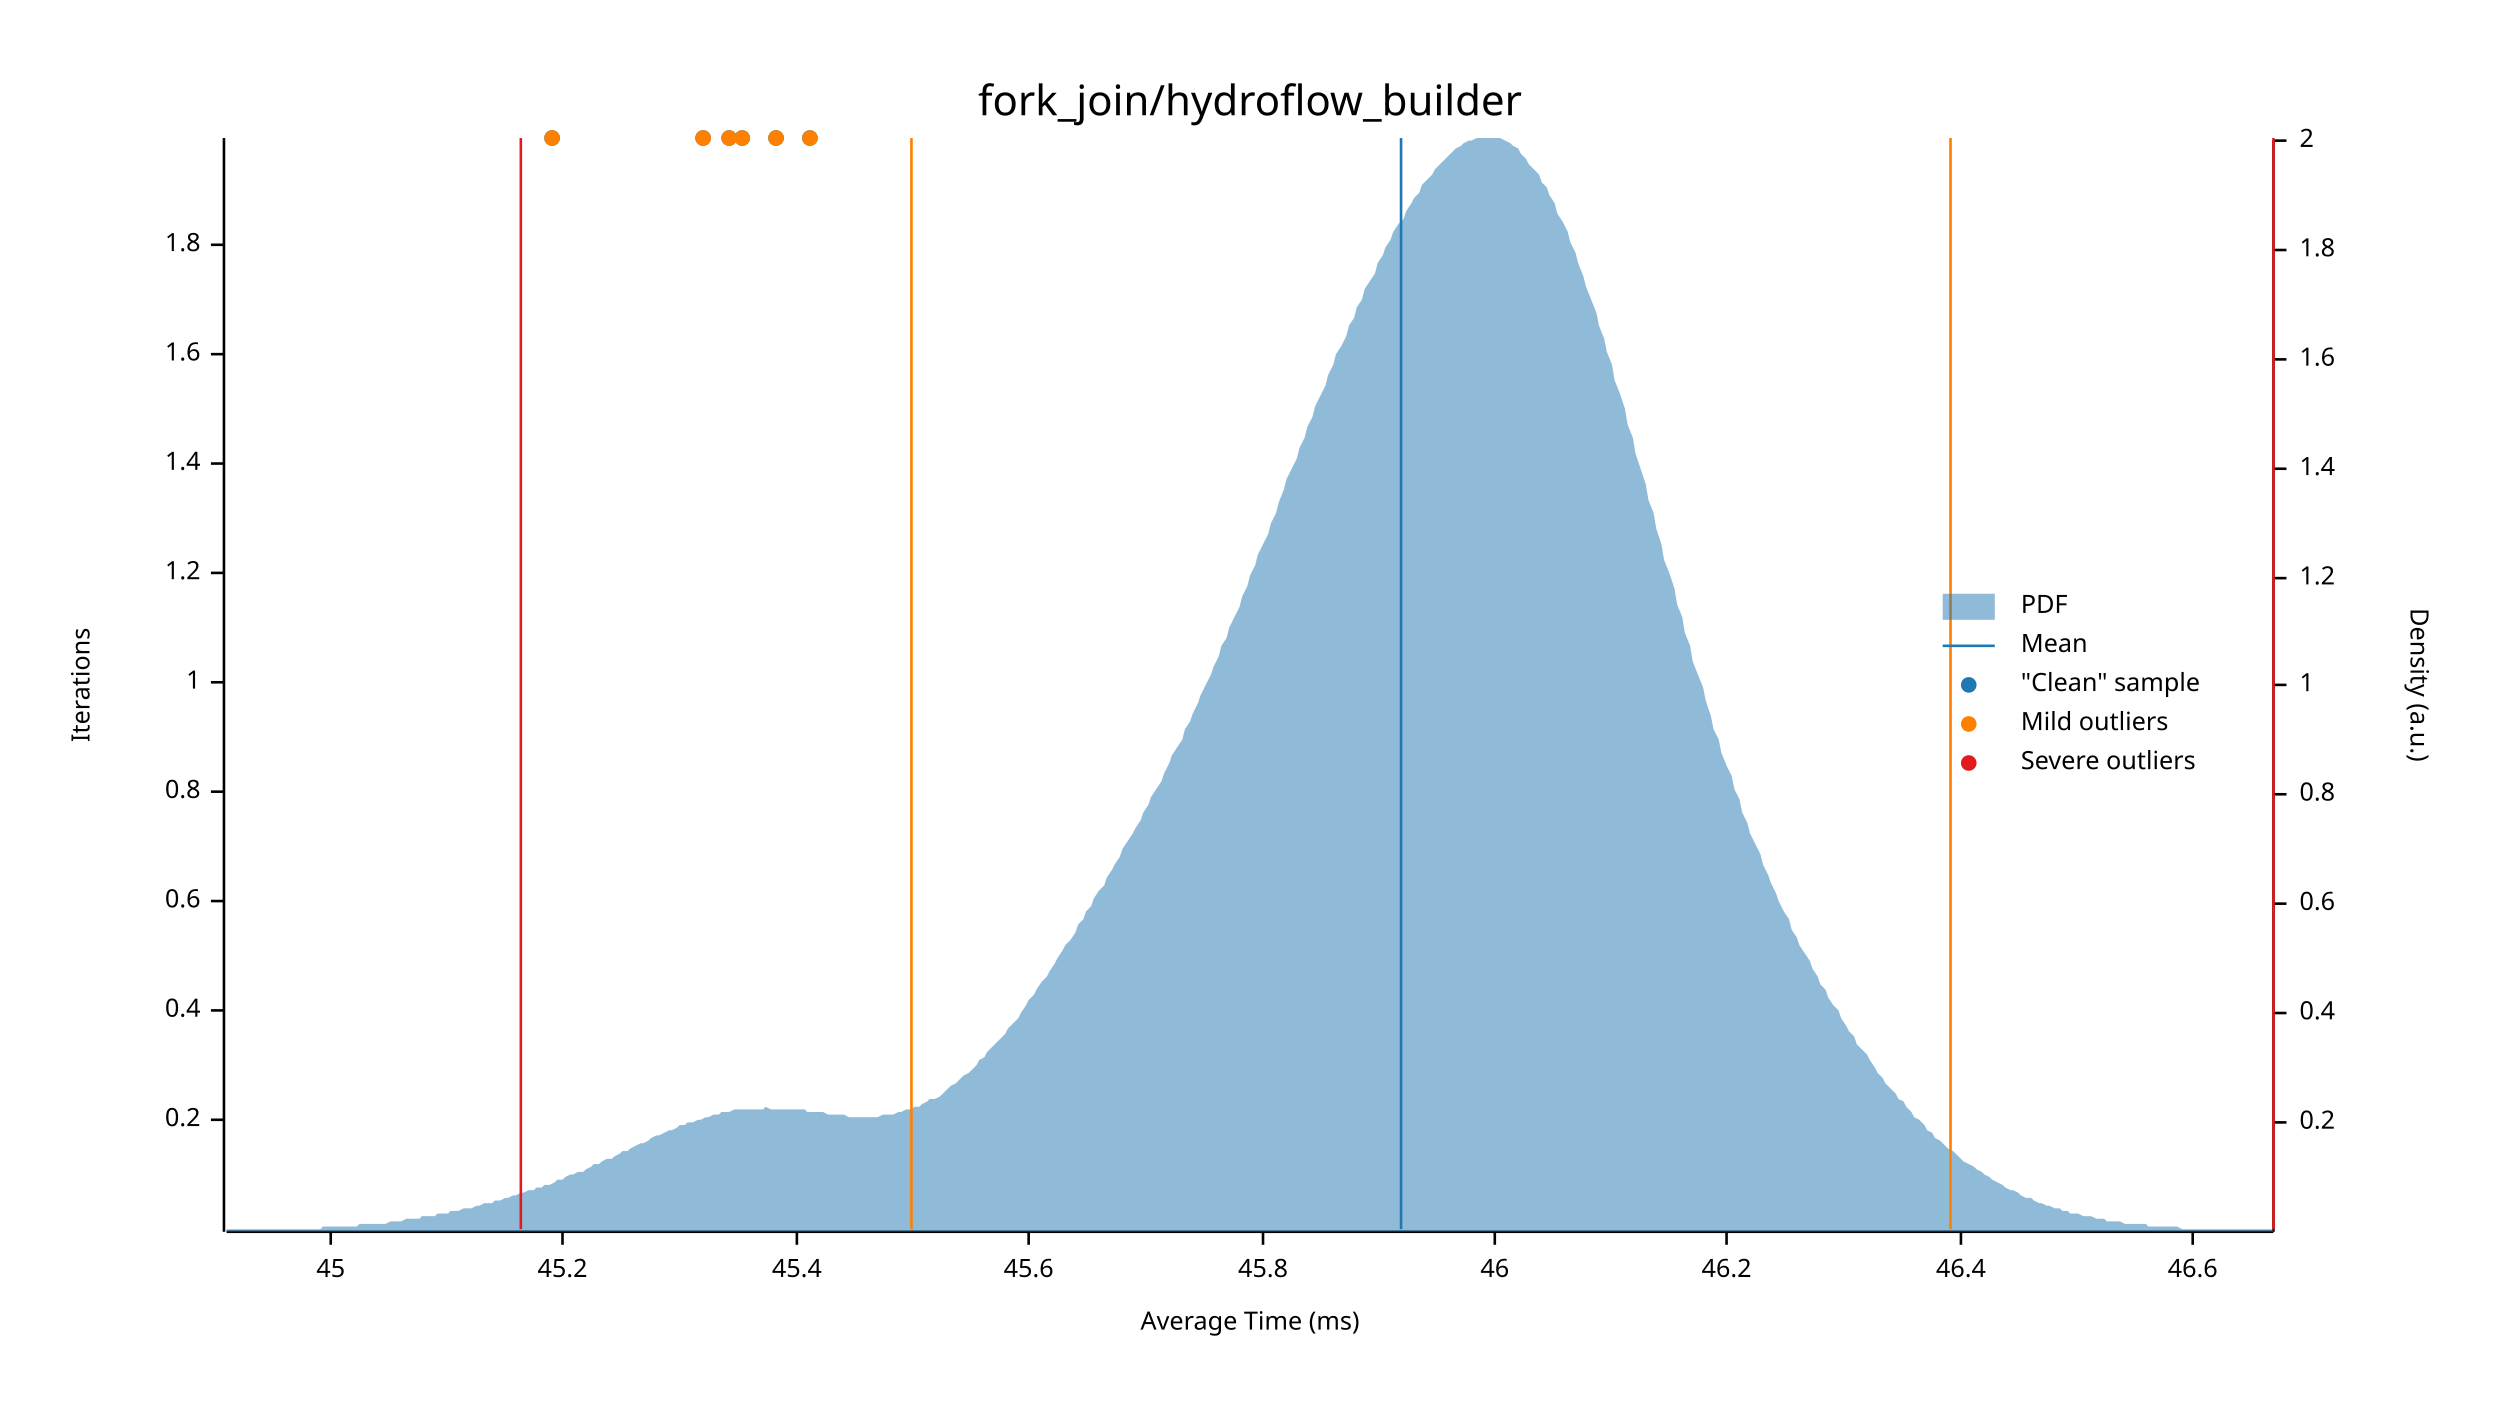
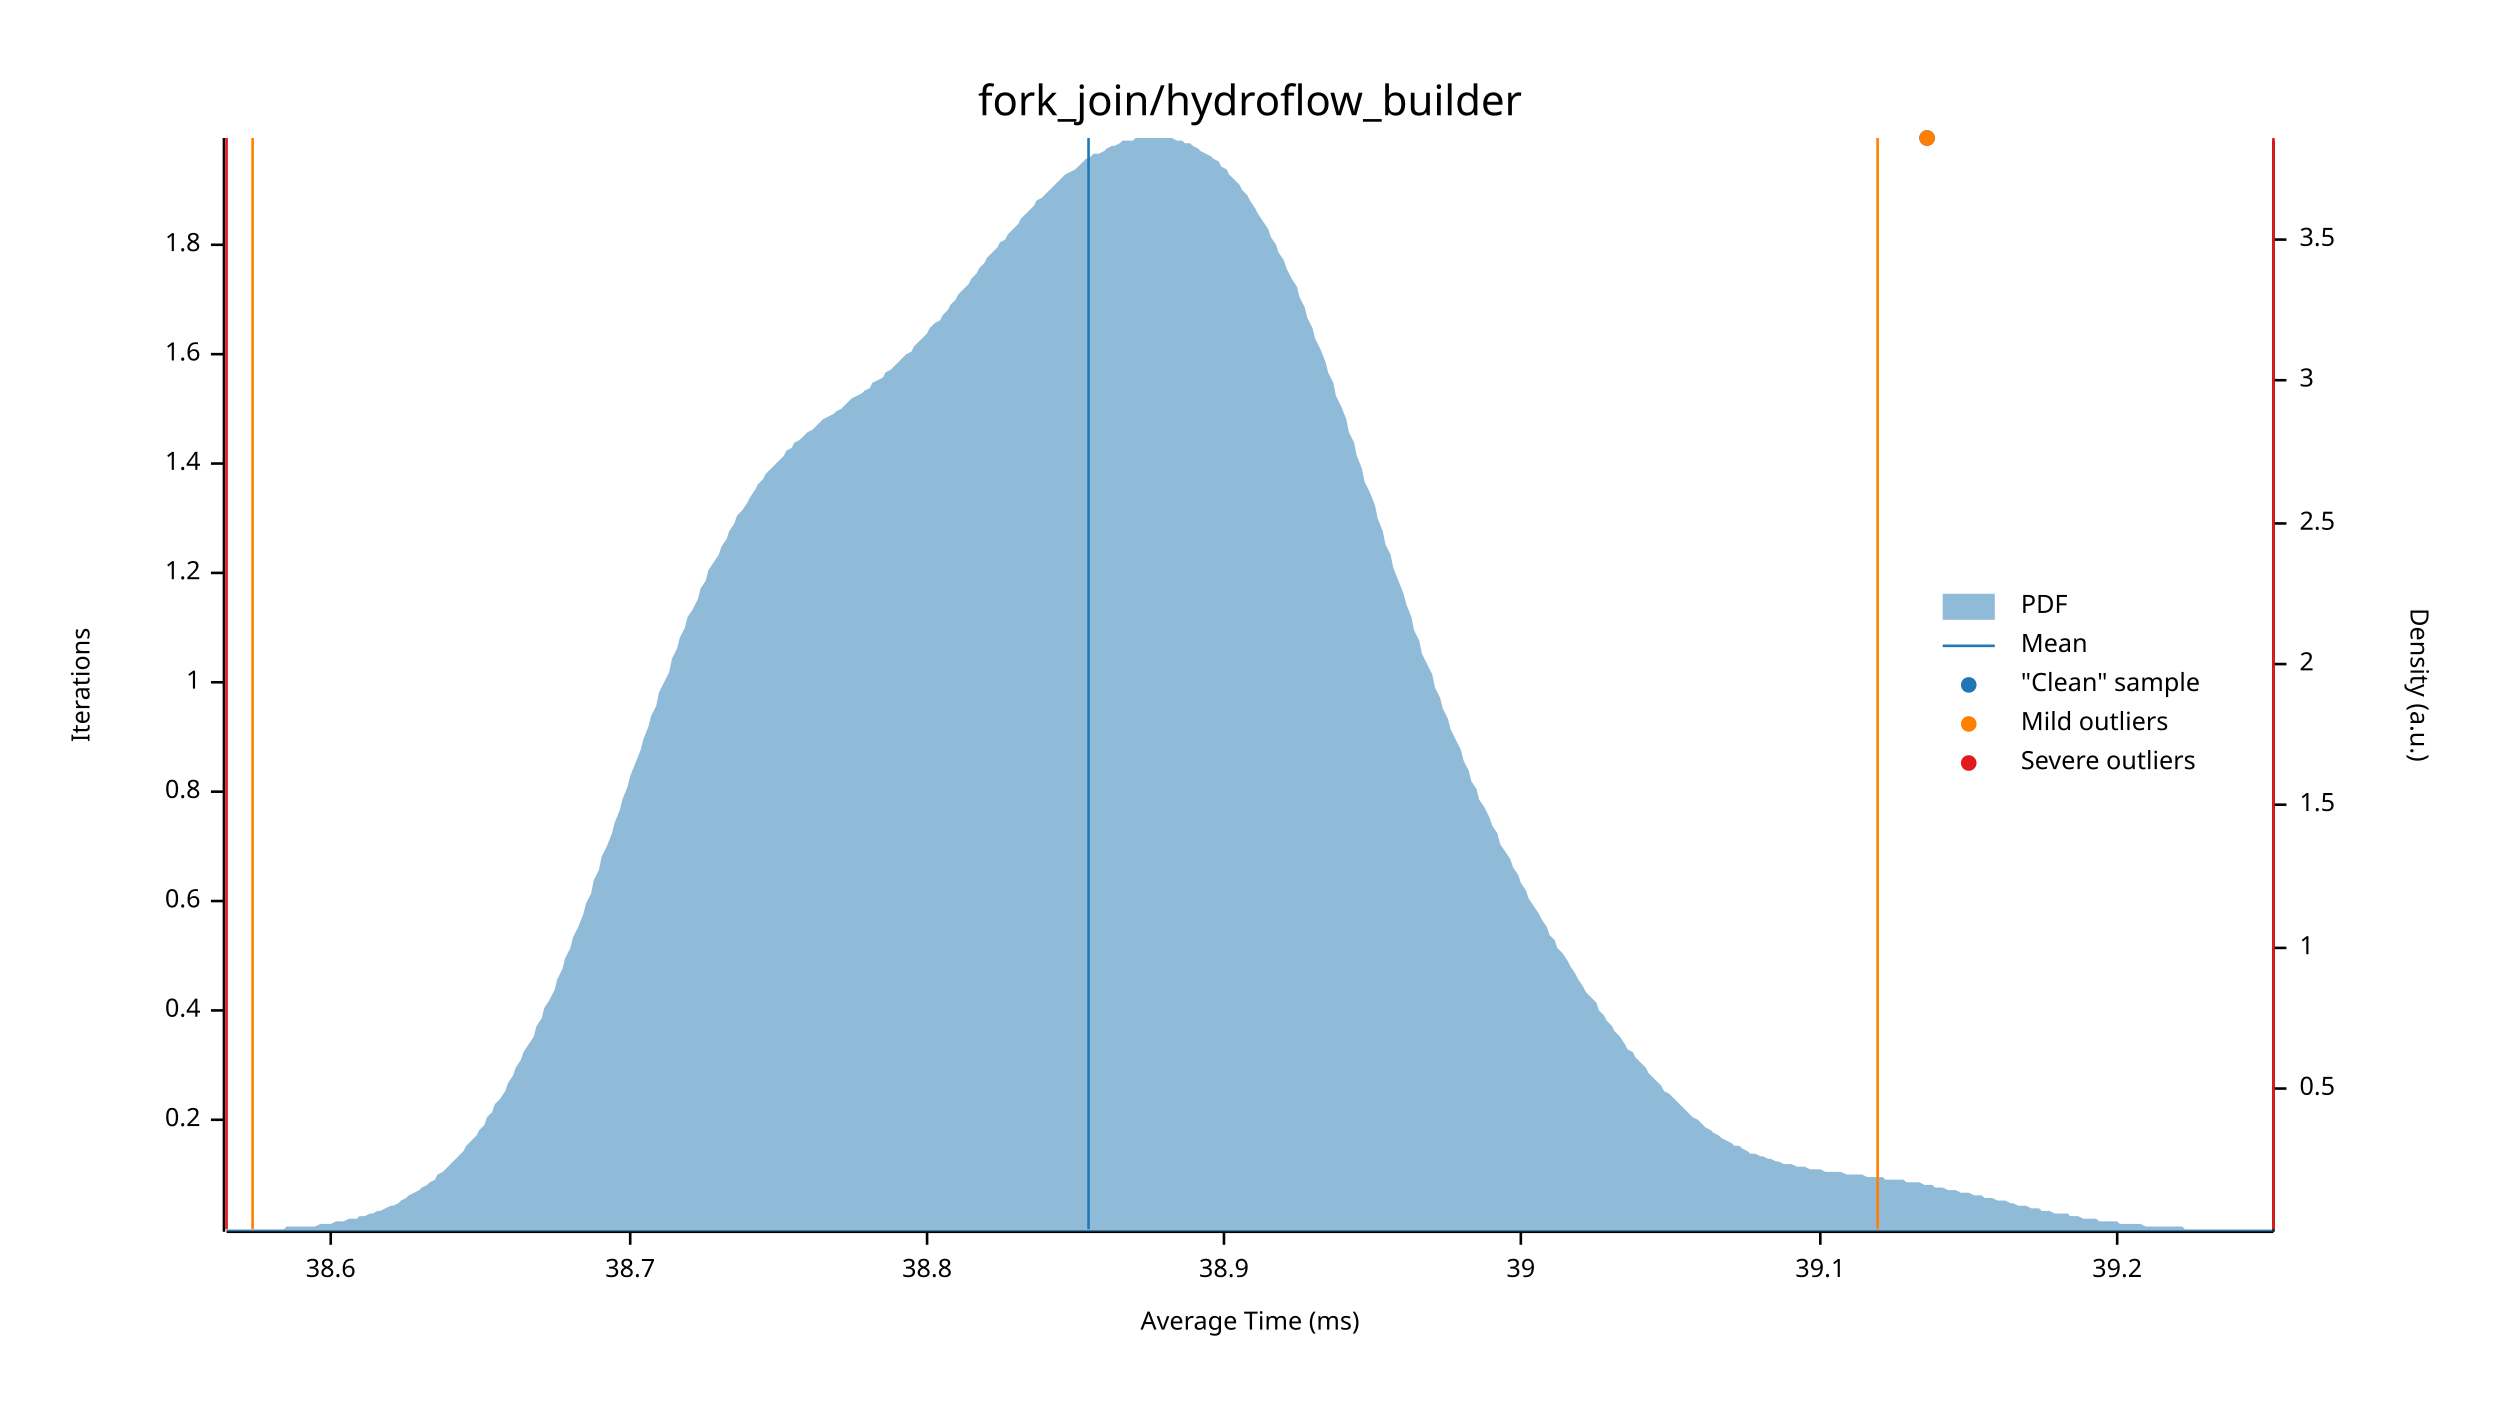
<svg xmlns="http://www.w3.org/2000/svg" width="960" height="540" viewBox="0 0 960 540">
  <text x="480" y="32" dy="0.76em" text-anchor="middle" font-family="sans-serif" font-size="16.129" opacity="1" fill="#000000">
fork_join/hydroflow_builder
</text>
  <text x="27" y="263" dy="0.76em" text-anchor="middle" font-family="sans-serif" font-size="9.677" opacity="1" fill="#000000" transform="rotate(270, 27, 263)">
Iterations
</text>
  <text x="480" y="513" dy="-0.5ex" text-anchor="middle" font-family="sans-serif" font-size="9.677" opacity="1" fill="#000000">
Average Time (ms)
</text>
  <polyline fill="none" opacity="1" stroke="#000000" stroke-width="1" points="86,53 86,473 " />
  <text x="77" y="430" dy="0.5ex" text-anchor="end" font-family="sans-serif" font-size="9.677" opacity="1" fill="#000000">
0.2
</text>
  <polyline fill="none" opacity="1" stroke="#000000" stroke-width="1" points="81,430 86,430 " />
  <text x="77" y="388" dy="0.5ex" text-anchor="end" font-family="sans-serif" font-size="9.677" opacity="1" fill="#000000">
0.4
</text>
  <polyline fill="none" opacity="1" stroke="#000000" stroke-width="1" points="81,388 86,388 " />
  <text x="77" y="346" dy="0.5ex" text-anchor="end" font-family="sans-serif" font-size="9.677" opacity="1" fill="#000000">
0.6
</text>
  <polyline fill="none" opacity="1" stroke="#000000" stroke-width="1" points="81,346 86,346 " />
  <text x="77" y="304" dy="0.5ex" text-anchor="end" font-family="sans-serif" font-size="9.677" opacity="1" fill="#000000">
0.8
</text>
  <polyline fill="none" opacity="1" stroke="#000000" stroke-width="1" points="81,304 86,304 " />
  <text x="77" y="262" dy="0.5ex" text-anchor="end" font-family="sans-serif" font-size="9.677" opacity="1" fill="#000000">
1
</text>
  <polyline fill="none" opacity="1" stroke="#000000" stroke-width="1" points="81,262 86,262 " />
  <text x="77" y="220" dy="0.5ex" text-anchor="end" font-family="sans-serif" font-size="9.677" opacity="1" fill="#000000">
1.2
</text>
  <polyline fill="none" opacity="1" stroke="#000000" stroke-width="1" points="81,220 86,220 " />
  <text x="77" y="178" dy="0.5ex" text-anchor="end" font-family="sans-serif" font-size="9.677" opacity="1" fill="#000000">
1.4
</text>
  <polyline fill="none" opacity="1" stroke="#000000" stroke-width="1" points="81,178 86,178 " />
  <text x="77" y="136" dy="0.5ex" text-anchor="end" font-family="sans-serif" font-size="9.677" opacity="1" fill="#000000">
1.6
</text>
  <polyline fill="none" opacity="1" stroke="#000000" stroke-width="1" points="81,136 86,136 " />
  <text x="77" y="94" dy="0.5ex" text-anchor="end" font-family="sans-serif" font-size="9.677" opacity="1" fill="#000000">
1.8
</text>
  <polyline fill="none" opacity="1" stroke="#000000" stroke-width="1" points="81,94 86,94 " />
  <polyline fill="none" opacity="1" stroke="#000000" stroke-width="1" points="87,473 873,473 " />
  <text x="127" y="483" dy="0.76em" text-anchor="middle" font-family="sans-serif" font-size="9.677" opacity="1" fill="#000000">
- 45
+ 38.6
</text>
  <polyline fill="none" opacity="1" stroke="#000000" stroke-width="1" points="127,473 127,478 " />
-   <text x="216" y="483" dy="0.76em" text-anchor="middle" font-family="sans-serif" font-size="9.677" opacity="1" fill="#000000">
- 45.2
+   <text x="242" y="483" dy="0.76em" text-anchor="middle" font-family="sans-serif" font-size="9.677" opacity="1" fill="#000000">
+ 38.7
</text>
-   <polyline fill="none" opacity="1" stroke="#000000" stroke-width="1" points="216,473 216,478 " />
-   <text x="306" y="483" dy="0.76em" text-anchor="middle" font-family="sans-serif" font-size="9.677" opacity="1" fill="#000000">
- 45.4
+   <polyline fill="none" opacity="1" stroke="#000000" stroke-width="1" points="242,473 242,478 " />
+   <text x="356" y="483" dy="0.76em" text-anchor="middle" font-family="sans-serif" font-size="9.677" opacity="1" fill="#000000">
+ 38.8
</text>
-   <polyline fill="none" opacity="1" stroke="#000000" stroke-width="1" points="306,473 306,478 " />
-   <text x="395" y="483" dy="0.76em" text-anchor="middle" font-family="sans-serif" font-size="9.677" opacity="1" fill="#000000">
- 45.6
+   <polyline fill="none" opacity="1" stroke="#000000" stroke-width="1" points="356,473 356,478 " />
+   <text x="470" y="483" dy="0.76em" text-anchor="middle" font-family="sans-serif" font-size="9.677" opacity="1" fill="#000000">
+ 38.9
</text>
-   <polyline fill="none" opacity="1" stroke="#000000" stroke-width="1" points="395,473 395,478 " />
-   <text x="485" y="483" dy="0.76em" text-anchor="middle" font-family="sans-serif" font-size="9.677" opacity="1" fill="#000000">
- 45.8
+   <polyline fill="none" opacity="1" stroke="#000000" stroke-width="1" points="470,473 470,478 " />
+   <text x="584" y="483" dy="0.76em" text-anchor="middle" font-family="sans-serif" font-size="9.677" opacity="1" fill="#000000">
+ 39
</text>
-   <polyline fill="none" opacity="1" stroke="#000000" stroke-width="1" points="485,473 485,478 " />
-   <text x="574" y="483" dy="0.76em" text-anchor="middle" font-family="sans-serif" font-size="9.677" opacity="1" fill="#000000">
- 46
+   <polyline fill="none" opacity="1" stroke="#000000" stroke-width="1" points="584,473 584,478 " />
+   <text x="699" y="483" dy="0.76em" text-anchor="middle" font-family="sans-serif" font-size="9.677" opacity="1" fill="#000000">
+ 39.1
</text>
-   <polyline fill="none" opacity="1" stroke="#000000" stroke-width="1" points="574,473 574,478 " />
-   <text x="663" y="483" dy="0.76em" text-anchor="middle" font-family="sans-serif" font-size="9.677" opacity="1" fill="#000000">
- 46.2
+   <polyline fill="none" opacity="1" stroke="#000000" stroke-width="1" points="699,473 699,478 " />
+   <text x="813" y="483" dy="0.76em" text-anchor="middle" font-family="sans-serif" font-size="9.677" opacity="1" fill="#000000">
+ 39.2
</text>
-   <polyline fill="none" opacity="1" stroke="#000000" stroke-width="1" points="663,473 663,478 " />
-   <text x="753" y="483" dy="0.76em" text-anchor="middle" font-family="sans-serif" font-size="9.677" opacity="1" fill="#000000">
- 46.4
- </text>
-   <polyline fill="none" opacity="1" stroke="#000000" stroke-width="1" points="753,473 753,478 " />
-   <text x="842" y="483" dy="0.76em" text-anchor="middle" font-family="sans-serif" font-size="9.677" opacity="1" fill="#000000">
- 46.6
- </text>
-   <polyline fill="none" opacity="1" stroke="#000000" stroke-width="1" points="842,473 842,478 " />
+   <polyline fill="none" opacity="1" stroke="#000000" stroke-width="1" points="813,473 813,478 " />
  <text x="933" y="263" dy="0.76em" text-anchor="middle" font-family="sans-serif" font-size="9.677" opacity="1" fill="#000000" transform="rotate(90, 933, 263)">
Density (a.u.)
</text>
  <polyline fill="none" opacity="1" stroke="#000000" stroke-width="1" points="873,54 873,473 " />
-   <text x="883" y="431" dy="0.5ex" text-anchor="start" font-family="sans-serif" font-size="9.677" opacity="1" fill="#000000">
- 0.2
+   <text x="883" y="418" dy="0.5ex" text-anchor="start" font-family="sans-serif" font-size="9.677" opacity="1" fill="#000000">
+ 0.5
</text>
-   <polyline fill="none" opacity="1" stroke="#000000" stroke-width="1" points="873,431 878,431 " />
-   <text x="883" y="389" dy="0.5ex" text-anchor="start" font-family="sans-serif" font-size="9.677" opacity="1" fill="#000000">
- 0.4
- </text>
-   <polyline fill="none" opacity="1" stroke="#000000" stroke-width="1" points="873,389 878,389 " />
-   <text x="883" y="347" dy="0.5ex" text-anchor="start" font-family="sans-serif" font-size="9.677" opacity="1" fill="#000000">
- 0.6
- </text>
-   <polyline fill="none" opacity="1" stroke="#000000" stroke-width="1" points="873,347 878,347 " />
-   <text x="883" y="305" dy="0.5ex" text-anchor="start" font-family="sans-serif" font-size="9.677" opacity="1" fill="#000000">
- 0.8
- </text>
-   <polyline fill="none" opacity="1" stroke="#000000" stroke-width="1" points="873,305 878,305 " />
-   <text x="883" y="263" dy="0.5ex" text-anchor="start" font-family="sans-serif" font-size="9.677" opacity="1" fill="#000000">
+   <polyline fill="none" opacity="1" stroke="#000000" stroke-width="1" points="873,418 878,418 " />
+   <text x="883" y="364" dy="0.5ex" text-anchor="start" font-family="sans-serif" font-size="9.677" opacity="1" fill="#000000">
1
</text>
-   <polyline fill="none" opacity="1" stroke="#000000" stroke-width="1" points="873,263 878,263 " />
-   <text x="883" y="222" dy="0.5ex" text-anchor="start" font-family="sans-serif" font-size="9.677" opacity="1" fill="#000000">
- 1.2
+   <polyline fill="none" opacity="1" stroke="#000000" stroke-width="1" points="873,364 878,364 " />
+   <text x="883" y="309" dy="0.5ex" text-anchor="start" font-family="sans-serif" font-size="9.677" opacity="1" fill="#000000">
+ 1.5
</text>
-   <polyline fill="none" opacity="1" stroke="#000000" stroke-width="1" points="873,222 878,222 " />
-   <text x="883" y="180" dy="0.5ex" text-anchor="start" font-family="sans-serif" font-size="9.677" opacity="1" fill="#000000">
- 1.4
- </text>
-   <polyline fill="none" opacity="1" stroke="#000000" stroke-width="1" points="873,180 878,180 " />
-   <text x="883" y="138" dy="0.5ex" text-anchor="start" font-family="sans-serif" font-size="9.677" opacity="1" fill="#000000">
- 1.6
- </text>
-   <polyline fill="none" opacity="1" stroke="#000000" stroke-width="1" points="873,138 878,138 " />
-   <text x="883" y="96" dy="0.5ex" text-anchor="start" font-family="sans-serif" font-size="9.677" opacity="1" fill="#000000">
- 1.8
- </text>
-   <polyline fill="none" opacity="1" stroke="#000000" stroke-width="1" points="873,96 878,96 " />
-   <text x="883" y="54" dy="0.5ex" text-anchor="start" font-family="sans-serif" font-size="9.677" opacity="1" fill="#000000">
+   <polyline fill="none" opacity="1" stroke="#000000" stroke-width="1" points="873,309 878,309 " />
+   <text x="883" y="255" dy="0.5ex" text-anchor="start" font-family="sans-serif" font-size="9.677" opacity="1" fill="#000000">
2
</text>
-   <polyline fill="none" opacity="1" stroke="#000000" stroke-width="1" points="873,54 878,54 " />
-   <polygon opacity="0.5" fill="#1F78B4" points="87,472 88,472 90,472 91,472 93,472 94,472 96,472 98,472 99,472 101,472 102,472 104,472 105,472 107,472 109,472 110,472 112,472 113,472 115,472 116,472 118,472 120,472 121,472 123,472 124,471 126,471 127,471 129,471 131,471 132,471 134,471 135,471 137,471 138,470 140,470 142,470 143,470 145,470 146,470 148,470 150,469 151,469 153,469 154,469 156,468 157,468 159,468 161,468 162,467 164,467 165,467 167,467 168,466 170,466 172,466 173,465 175,465 176,465 178,464 179,464 181,464 183,463 184,463 186,462 187,462 189,462 190,461 192,461 194,460 195,460 197,459 198,459 200,458 201,458 203,457 205,457 206,456 208,456 209,455 211,455 213,454 214,453 216,453 217,452 219,451 220,451 222,450 224,450 225,449 227,448 228,447 230,447 231,446 233,445 235,445 236,444 238,443 239,442 241,442 242,441 244,440 246,439 247,439 249,438 250,437 252,436 253,436 255,435 257,434 258,434 260,433 261,432 263,432 264,431 266,431 268,430 269,430 271,429 272,429 274,428 276,428 277,427 279,427 280,427 282,426 283,426 285,426 287,426 288,426 290,426 291,426 293,426 294,425 296,426 298,426 299,426 301,426 302,426 304,426 305,426 307,426 309,426 310,427 312,427 313,427 315,427 316,427 318,428 320,428 321,428 323,428 324,428 326,429 327,429 329,429 331,429 332,429 334,429 335,429 337,429 339,428 340,428 342,428 343,428 345,427 346,427 348,426 350,426 351,425 353,425 354,424 356,423 357,422 359,422 361,421 362,420 364,418 365,417 367,416 368,415 370,413 372,412 373,411 375,409 376,407 378,406 379,404 381,402 383,400 384,399 386,397 387,395 389,393 391,391 392,389 394,386 395,384 397,382 398,380 400,377 402,375 403,373 405,370 406,368 408,365 409,363 411,361 413,358 414,355 416,353 417,350 419,348 420,345 422,342 424,340 425,337 427,334 428,332 430,329 431,326 433,323 435,320 436,318 438,315 439,312 441,309 442,306 444,303 446,300 447,297 449,293 450,290 452,287 454,284 455,280 457,277 458,274 460,270 461,267 463,263 465,259 466,256 468,252 469,248 471,245 472,241 474,237 476,233 477,229 479,225 480,221 482,217 483,213 485,209 487,205 488,201 490,197 491,193 493,188 494,184 496,180 498,176 499,172 501,168 502,164 504,160 505,156 507,152 509,148 510,144 512,140 513,136 515,133 517,129 518,125 520,122 521,118 523,115 524,111 526,108 528,105 529,101 531,98 532,95 534,92 535,89 537,86 539,84 540,81 542,78 543,76 545,74 546,71 548,69 550,67 551,65 553,63 554,62 556,60 557,59 559,57 561,56 562,55 564,54 565,54 567,53 568,53 570,53 572,53 573,53 575,53 576,53 578,54 580,55 581,56 583,57 584,59 586,61 587,63 589,65 591,67 592,70 594,72 595,75 597,78 598,82 600,85 602,89 603,93 605,97 606,101 608,106 609,110 611,115 613,120 614,125 616,130 617,135 619,140 620,146 622,151 624,157 625,163 627,168 628,174 630,180 632,186 633,192 635,197 636,203 638,209 639,215 641,220 643,226 644,232 646,237 647,243 649,248 650,254 652,259 654,264 655,269 657,275 658,280 660,284 661,289 663,294 665,298 666,303 668,307 669,312 671,316 672,320 674,324 676,328 677,332 679,336 680,339 682,343 683,346 685,350 687,353 688,357 690,360 691,363 693,366 695,369 696,372 698,375 699,378 701,380 702,383 704,386 706,388 707,391 709,394 710,396 712,398 713,401 715,403 717,405 718,407 720,410 721,412 723,414 724,416 726,418 728,420 729,422 731,423 732,425 734,427 735,429 737,430 739,432 740,434 742,435 743,437 745,438 746,439 748,441 750,442 751,443 753,445 754,446 756,447 758,448 759,449 761,450 762,451 764,452 765,453 767,454 769,455 770,456 772,457 773,457 775,458 776,459 778,460 780,460 781,461 783,462 784,462 786,463 787,463 789,464 791,464 792,465 794,465 795,466 797,466 798,466 800,467 802,467 803,467 805,468 806,468 808,468 809,469 811,469 813,469 814,469 816,470 817,470 819,470 821,470 822,470 824,470 825,471 827,471 828,471 830,471 832,471 833,471 835,471 836,471 838,472 839,472 841,472 843,472 844,472 846,472 847,472 849,472 850,472 852,472 854,472 855,472 857,472 858,472 860,472 861,472 863,472 865,472 866,472 868,472 869,472 871,472 873,472 873,473 87,473 " />
-   <polyline fill="none" opacity="1" stroke="#1F78B4" stroke-width="1" points="538,472 538,53 " />
-   <polyline fill="none" opacity="1" stroke="#FF7F00" stroke-width="1" points="350,472 350,53 " />
-   <polyline fill="none" opacity="1" stroke="#FF7F00" stroke-width="1" points="749,472 749,53 " />
-   <polyline fill="none" opacity="1" stroke="#E31A1C" stroke-width="1" points="200,472 200,53 " />
+   <polyline fill="none" opacity="1" stroke="#000000" stroke-width="1" points="873,255 878,255 " />
+   <text x="883" y="201" dy="0.5ex" text-anchor="start" font-family="sans-serif" font-size="9.677" opacity="1" fill="#000000">
+ 2.5
+ </text>
+   <polyline fill="none" opacity="1" stroke="#000000" stroke-width="1" points="873,201 878,201 " />
+   <text x="883" y="146" dy="0.5ex" text-anchor="start" font-family="sans-serif" font-size="9.677" opacity="1" fill="#000000">
+ 3
+ </text>
+   <polyline fill="none" opacity="1" stroke="#000000" stroke-width="1" points="873,146 878,146 " />
+   <text x="883" y="92" dy="0.5ex" text-anchor="start" font-family="sans-serif" font-size="9.677" opacity="1" fill="#000000">
+ 3.5
+ </text>
+   <polyline fill="none" opacity="1" stroke="#000000" stroke-width="1" points="873,92 878,92 " />
+   <polygon opacity="0.5" fill="#1F78B4" points="87,472 88,472 90,472 91,472 93,472 94,472 96,472 98,472 99,472 101,472 102,472 104,472 105,472 107,472 109,472 110,471 112,471 113,471 115,471 116,471 118,471 120,471 121,471 123,470 124,470 126,470 127,470 129,469 131,469 132,469 134,468 135,468 137,468 138,467 140,467 142,466 143,466 145,465 146,465 148,464 150,463 151,463 153,462 154,461 156,460 157,459 159,458 161,457 162,456 164,455 165,454 167,453 168,451 170,450 172,448 173,447 175,445 176,444 178,442 179,440 181,438 183,436 184,434 186,432 187,429 189,427 190,424 192,422 194,419 195,416 197,413 198,410 200,407 201,404 203,401 205,398 206,394 208,391 209,387 211,384 213,380 214,376 216,372 217,368 219,364 220,360 222,356 224,351 225,347 227,343 228,338 230,334 231,329 233,325 235,320 236,316 238,311 239,307 241,302 242,298 244,293 246,288 247,284 249,279 250,275 252,271 253,266 255,262 257,258 258,253 260,249 261,245 263,241 264,237 266,234 268,230 269,226 271,223 272,219 274,216 276,213 277,210 279,207 280,204 282,201 283,198 285,196 287,193 288,191 290,188 291,186 293,184 294,182 296,180 298,178 299,177 301,175 302,173 304,172 305,170 307,169 309,167 310,166 312,165 313,164 315,162 316,161 318,160 320,159 321,158 323,157 324,156 326,154 327,153 329,152 331,151 332,150 334,149 335,147 337,146 339,145 340,143 342,142 343,141 345,139 346,138 348,136 350,135 351,133 353,131 354,130 356,128 357,126 359,124 361,123 362,121 364,119 365,117 367,115 368,113 370,111 372,109 373,107 375,105 376,103 378,101 379,99 381,97 383,95 384,93 386,92 387,90 389,88 391,86 392,84 394,82 395,81 397,79 398,77 400,76 402,74 403,73 405,71 406,70 408,68 409,67 411,66 413,65 414,64 416,62 417,61 419,60 420,59 422,59 424,58 425,57 427,56 428,56 430,55 431,54 433,54 435,54 436,53 438,53 439,53 441,53 442,53 444,53 446,53 447,53 449,53 450,53 452,54 454,54 455,55 457,55 458,56 460,57 461,58 463,59 465,60 466,61 468,62 469,64 471,65 472,67 474,69 476,71 477,73 479,75 480,77 482,80 483,82 485,85 487,88 488,91 490,94 491,97 493,100 494,103 496,107 498,110 499,114 501,118 502,122 504,126 505,130 507,134 509,139 510,143 512,147 513,152 515,156 517,161 518,166 520,170 521,175 523,180 524,185 526,189 528,194 529,199 531,204 532,209 534,213 535,218 537,223 539,228 540,232 542,237 543,242 545,246 546,251 548,255 550,259 551,264 553,268 554,272 556,276 557,280 559,284 561,288 562,292 564,296 565,300 567,303 568,307 570,310 572,314 573,317 575,320 576,324 578,327 580,330 581,333 583,336 584,339 586,342 587,345 589,348 591,351 592,353 594,356 595,359 597,361 598,364 600,366 602,369 603,371 605,374 606,376 608,379 609,381 611,383 613,385 614,388 616,390 617,392 619,394 620,396 622,398 624,401 625,403 627,404 628,406 630,408 632,410 633,412 635,414 636,415 638,417 639,419 641,420 643,422 644,423 646,425 647,426 649,428 650,429 652,430 654,432 655,433 657,434 658,435 660,436 661,437 663,438 665,439 666,440 668,440 669,441 671,442 672,443 674,443 676,444 677,444 679,445 680,445 682,446 683,446 685,447 687,447 688,447 690,448 691,448 693,448 695,449 696,449 698,449 699,449 701,450 702,450 704,450 706,450 707,450 709,451 710,451 712,451 713,451 715,451 717,452 718,452 720,452 721,452 723,452 724,453 726,453 728,453 729,453 731,453 732,454 734,454 735,454 737,454 739,455 740,455 742,455 743,456 745,456 746,456 748,457 750,457 751,457 753,458 754,458 756,458 758,459 759,459 761,459 762,460 764,460 765,460 767,461 769,461 770,461 772,462 773,462 775,463 776,463 778,463 780,464 781,464 783,464 784,465 786,465 787,465 789,466 791,466 792,466 794,466 795,467 797,467 798,467 800,468 802,468 803,468 805,468 806,469 808,469 809,469 811,469 813,469 814,470 816,470 817,470 819,470 821,470 822,470 824,471 825,471 827,471 828,471 830,471 832,471 833,471 835,471 836,471 838,471 839,472 841,472 843,472 844,472 846,472 847,472 849,472 850,472 852,472 854,472 855,472 857,472 858,472 860,472 861,472 863,472 865,472 866,472 868,472 869,472 871,472 873,472 873,473 87,473 " />
+   <polyline fill="none" opacity="1" stroke="#1F78B4" stroke-width="1" points="418,472 418,53 " />
+   <polyline fill="none" opacity="1" stroke="#FF7F00" stroke-width="1" points="97,472 97,53 " />
+   <polyline fill="none" opacity="1" stroke="#FF7F00" stroke-width="1" points="721,472 721,53 " />
+   <polyline fill="none" opacity="1" stroke="#E31A1C" stroke-width="1" points="87,472 87,53 " />
  <polyline fill="none" opacity="1" stroke="#E31A1C" stroke-width="1" points="873,472 873,53 " />
-   <circle cx="280" cy="53" r="3" opacity="1" fill="#1F78B4" stroke="none" stroke-width="1" />
-   <circle cx="212" cy="53" r="3" opacity="1" fill="#1F78B4" stroke="none" stroke-width="1" />
-   <circle cx="285" cy="53" r="3" opacity="1" fill="#1F78B4" stroke="none" stroke-width="1" />
-   <circle cx="270" cy="53" r="3" opacity="1" fill="#1F78B4" stroke="none" stroke-width="1" />
-   <circle cx="311" cy="53" r="3" opacity="1" fill="#1F78B4" stroke="none" stroke-width="1" />
-   <circle cx="298" cy="53" r="3" opacity="1" fill="#1F78B4" stroke="none" stroke-width="1" />
-   <circle cx="280" cy="53" r="3" opacity="1" fill="#FF7F00" stroke="none" stroke-width="1" />
-   <circle cx="212" cy="53" r="3" opacity="1" fill="#FF7F00" stroke="none" stroke-width="1" />
-   <circle cx="285" cy="53" r="3" opacity="1" fill="#FF7F00" stroke="none" stroke-width="1" />
-   <circle cx="270" cy="53" r="3" opacity="1" fill="#FF7F00" stroke="none" stroke-width="1" />
-   <circle cx="311" cy="53" r="3" opacity="1" fill="#FF7F00" stroke="none" stroke-width="1" />
-   <circle cx="298" cy="53" r="3" opacity="1" fill="#FF7F00" stroke="none" stroke-width="1" />
+   <circle cx="740" cy="53" r="3" opacity="1" fill="#1F78B4" stroke="none" stroke-width="1" />
+   <circle cx="740" cy="53" r="3" opacity="1" fill="#FF7F00" stroke="none" stroke-width="1" />
  <text x="776" y="228" dy="0.76em" text-anchor="start" font-family="sans-serif" font-size="9.677" opacity="1" fill="#000000">
PDF
</text>
  <text x="776" y="243" dy="0.76em" text-anchor="start" font-family="sans-serif" font-size="9.677" opacity="1" fill="#000000">
Mean
</text>
  <text x="776" y="258" dy="0.76em" text-anchor="start" font-family="sans-serif" font-size="9.677" opacity="1" fill="#000000">
"Clean" sample
</text>
  <text x="776" y="273" dy="0.76em" text-anchor="start" font-family="sans-serif" font-size="9.677" opacity="1" fill="#000000">
Mild outliers
</text>
  <text x="776" y="288" dy="0.76em" text-anchor="start" font-family="sans-serif" font-size="9.677" opacity="1" fill="#000000">
Severe outliers
</text>
  <rect x="746" y="228" width="20" height="10" opacity="0.5" fill="#1F78B4" stroke="none" />
  <polyline fill="none" opacity="1" stroke="#1F78B4" stroke-width="1" points="746,248 766,248 " />
  <circle cx="756" cy="263" r="3" opacity="1" fill="#1F78B4" stroke="none" stroke-width="1" />
  <circle cx="756" cy="278" r="3" opacity="1" fill="#FF7F00" stroke="none" stroke-width="1" />
  <circle cx="756" cy="293" r="3" opacity="1" fill="#E31A1C" stroke="none" stroke-width="1" />
</svg>
